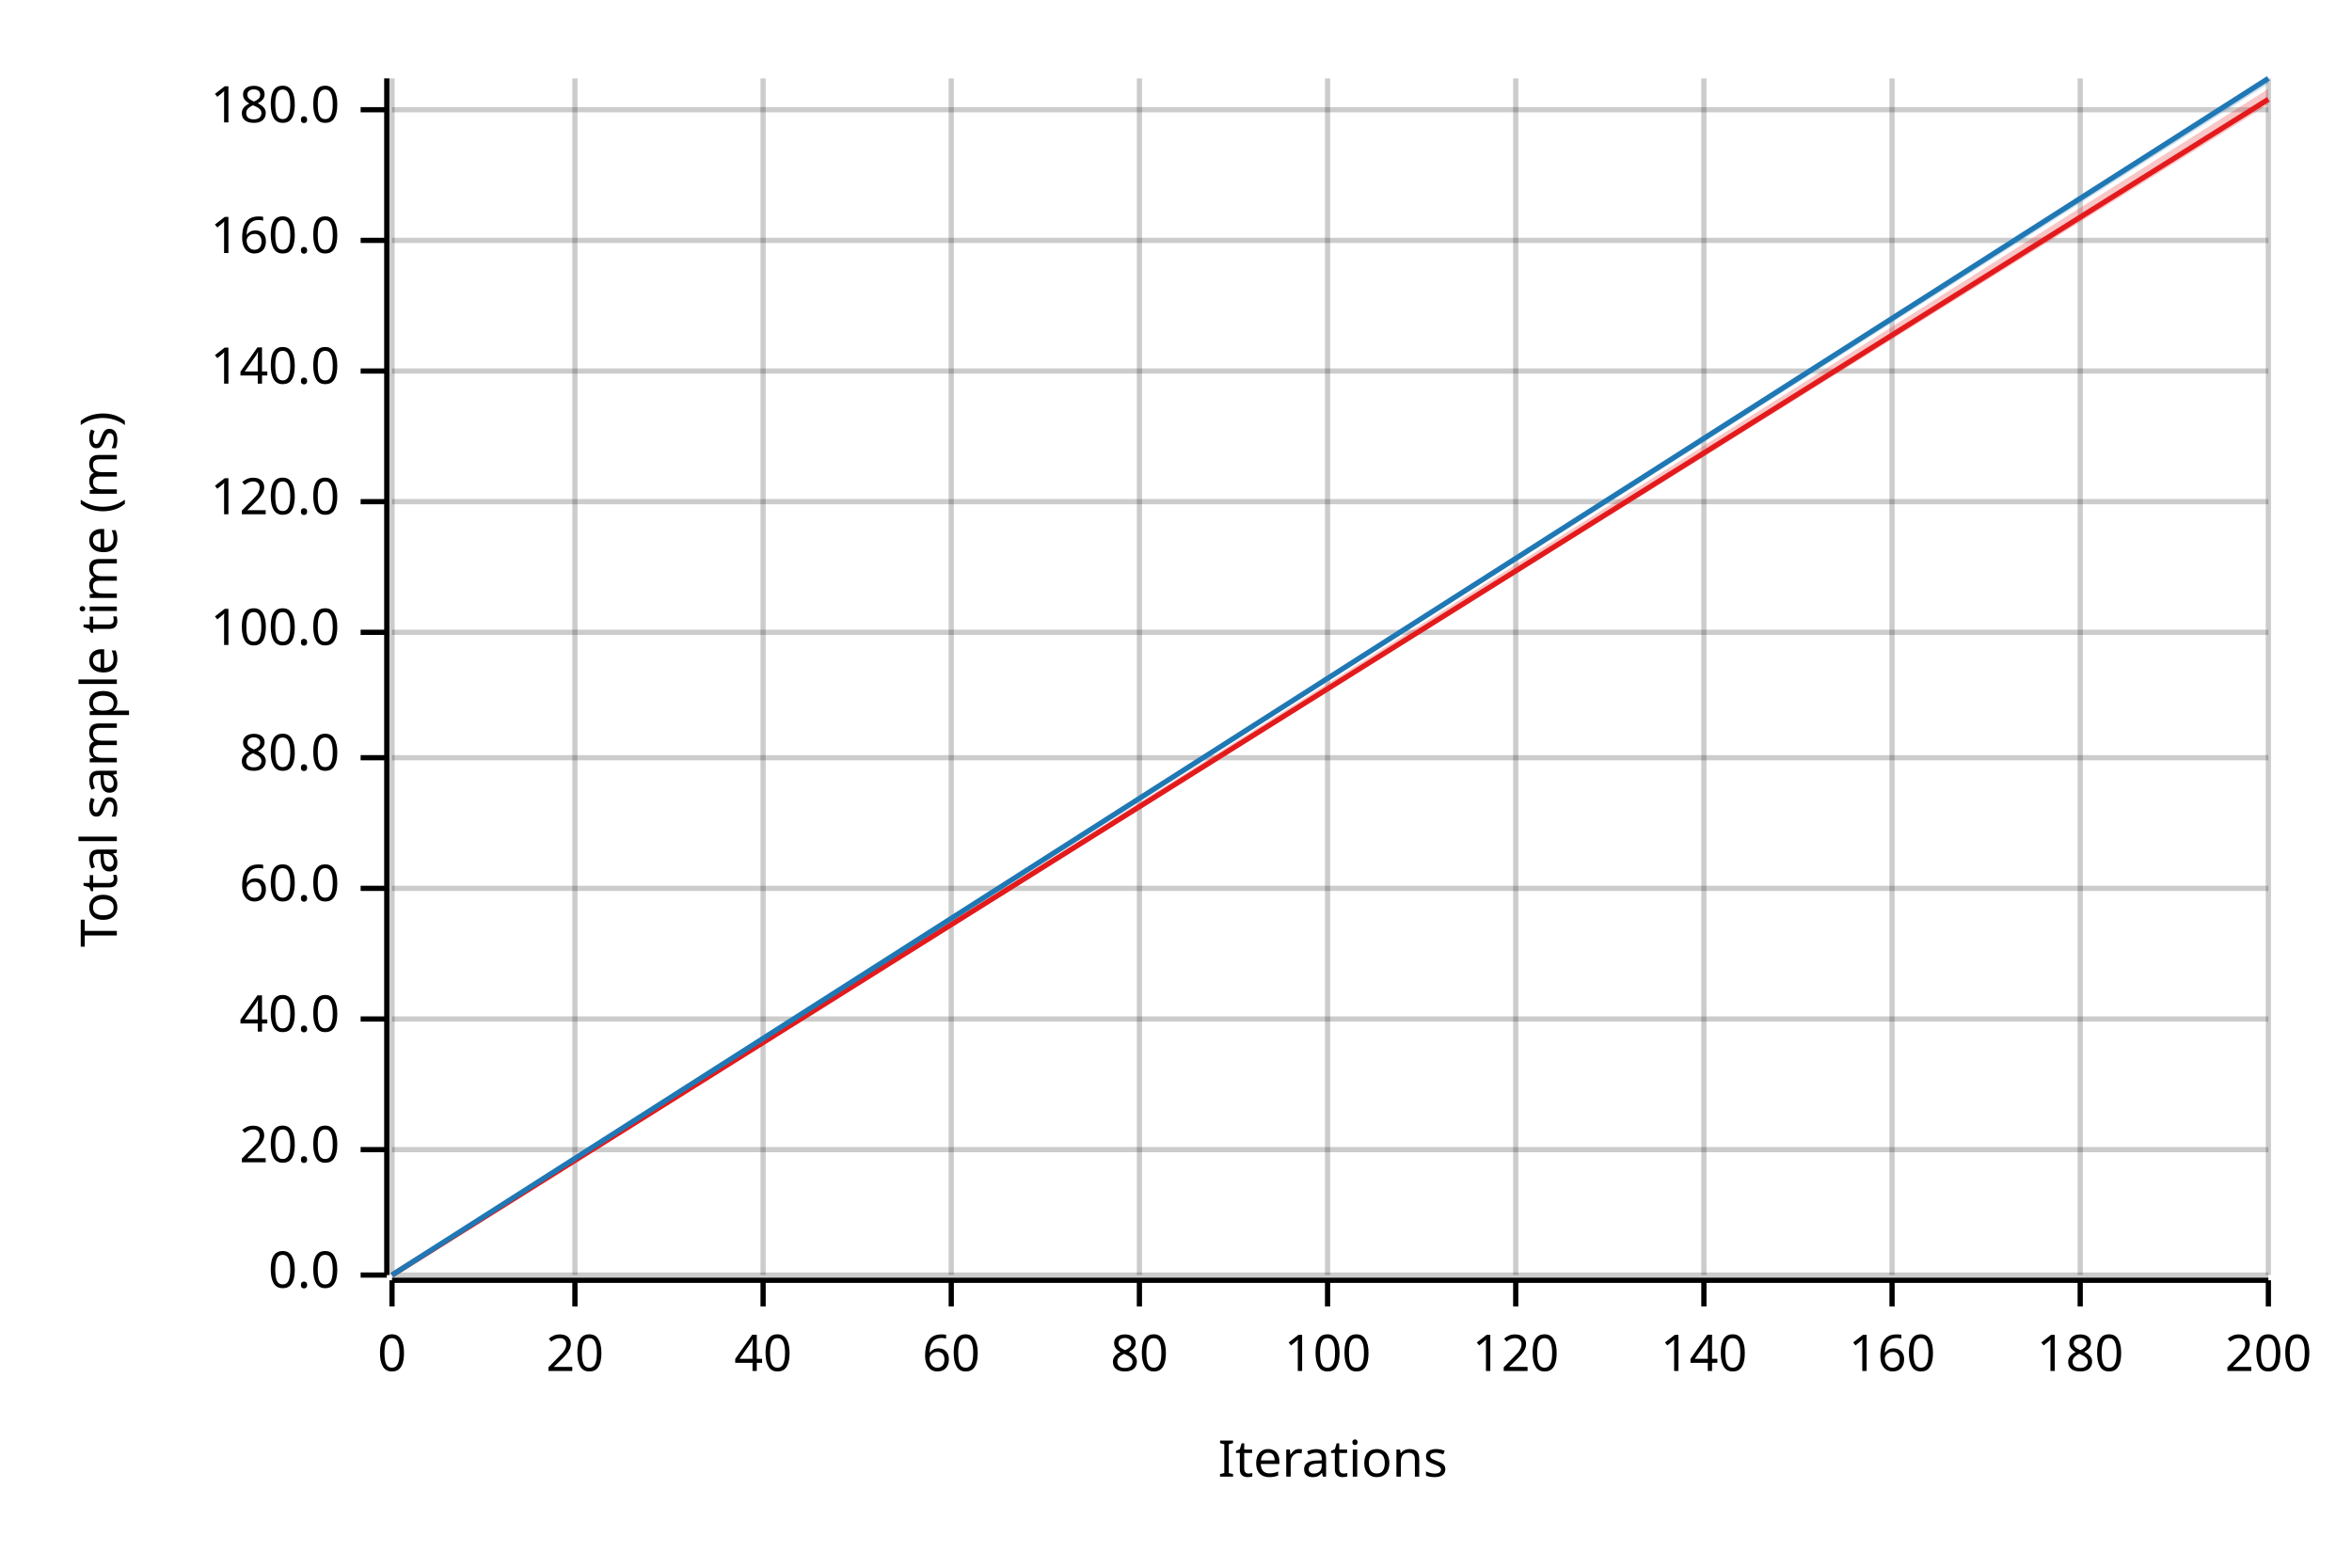
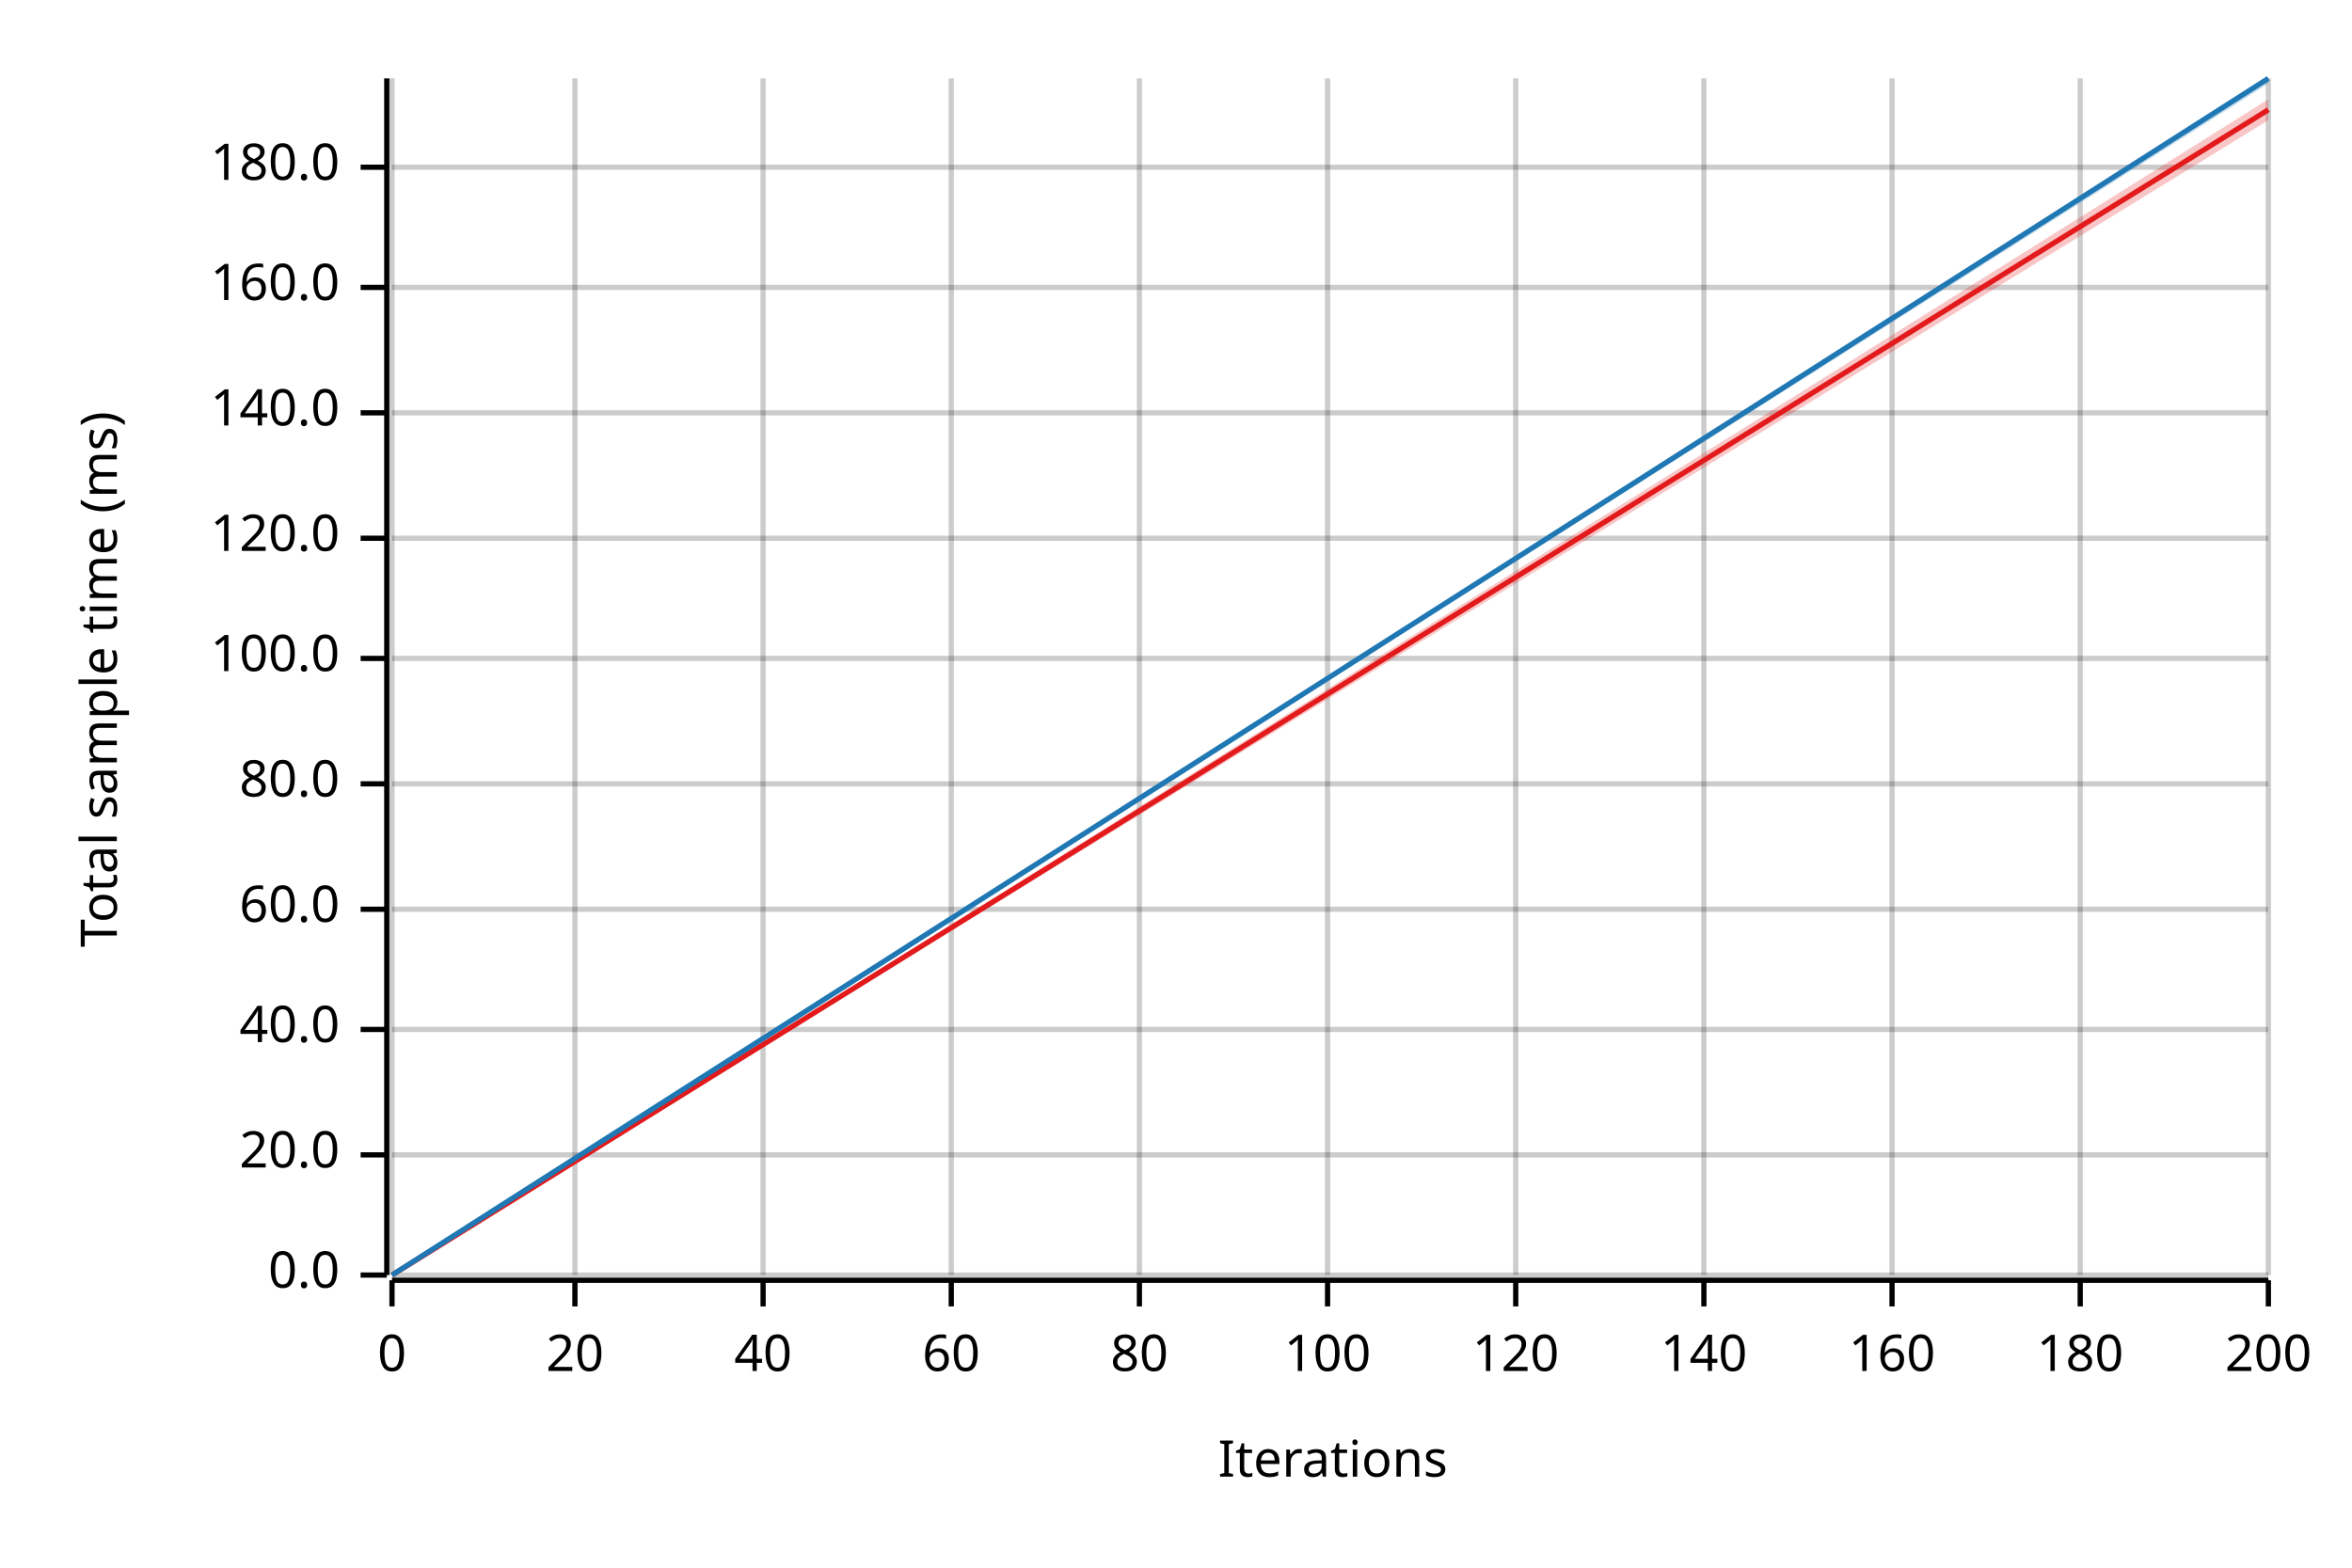
<svg xmlns="http://www.w3.org/2000/svg" width="450" height="300" viewBox="0 0 450 300">
  <text x="15" y="130" dy="0.76em" text-anchor="middle" font-family="sans-serif" font-size="9.677" opacity="1" fill="#000000" transform="rotate(270, 15, 130)">
Total sample time (ms)
</text>
  <text x="255" y="285" dy="-0.5ex" text-anchor="middle" font-family="sans-serif" font-size="9.677" opacity="1" fill="#000000">
Iterations
</text>
  <line opacity="0.2" stroke="#000000" stroke-width="1" x1="75" y1="244" x2="75" y2="15" />
  <line opacity="0.2" stroke="#000000" stroke-width="1" x1="110" y1="244" x2="110" y2="15" />
  <line opacity="0.2" stroke="#000000" stroke-width="1" x1="146" y1="244" x2="146" y2="15" />
  <line opacity="0.2" stroke="#000000" stroke-width="1" x1="182" y1="244" x2="182" y2="15" />
  <line opacity="0.2" stroke="#000000" stroke-width="1" x1="218" y1="244" x2="218" y2="15" />
  <line opacity="0.2" stroke="#000000" stroke-width="1" x1="254" y1="244" x2="254" y2="15" />
  <line opacity="0.2" stroke="#000000" stroke-width="1" x1="290" y1="244" x2="290" y2="15" />
  <line opacity="0.2" stroke="#000000" stroke-width="1" x1="326" y1="244" x2="326" y2="15" />
  <line opacity="0.2" stroke="#000000" stroke-width="1" x1="362" y1="244" x2="362" y2="15" />
  <line opacity="0.2" stroke="#000000" stroke-width="1" x1="398" y1="244" x2="398" y2="15" />
  <line opacity="0.2" stroke="#000000" stroke-width="1" x1="434" y1="244" x2="434" y2="15" />
  <line opacity="0.2" stroke="#000000" stroke-width="1" x1="75" y1="244" x2="434" y2="244" />
-   <line opacity="0.2" stroke="#000000" stroke-width="1" x1="75" y1="220" x2="434" y2="220" />
-   <line opacity="0.2" stroke="#000000" stroke-width="1" x1="75" y1="195" x2="434" y2="195" />
-   <line opacity="0.2" stroke="#000000" stroke-width="1" x1="75" y1="170" x2="434" y2="170" />
-   <line opacity="0.2" stroke="#000000" stroke-width="1" x1="75" y1="145" x2="434" y2="145" />
-   <line opacity="0.2" stroke="#000000" stroke-width="1" x1="75" y1="121" x2="434" y2="121" />
-   <line opacity="0.2" stroke="#000000" stroke-width="1" x1="75" y1="96" x2="434" y2="96" />
-   <line opacity="0.2" stroke="#000000" stroke-width="1" x1="75" y1="71" x2="434" y2="71" />
-   <line opacity="0.2" stroke="#000000" stroke-width="1" x1="75" y1="46" x2="434" y2="46" />
-   <line opacity="0.2" stroke="#000000" stroke-width="1" x1="75" y1="21" x2="434" y2="21" />
+   <line opacity="0.2" stroke="#000000" stroke-width="1" x1="75" y1="221" x2="434" y2="221" />
+   <line opacity="0.2" stroke="#000000" stroke-width="1" x1="75" y1="197" x2="434" y2="197" />
+   <line opacity="0.2" stroke="#000000" stroke-width="1" x1="75" y1="174" x2="434" y2="174" />
+   <line opacity="0.2" stroke="#000000" stroke-width="1" x1="75" y1="150" x2="434" y2="150" />
+   <line opacity="0.2" stroke="#000000" stroke-width="1" x1="75" y1="126" x2="434" y2="126" />
+   <line opacity="0.2" stroke="#000000" stroke-width="1" x1="75" y1="103" x2="434" y2="103" />
+   <line opacity="0.2" stroke="#000000" stroke-width="1" x1="75" y1="79" x2="434" y2="79" />
+   <line opacity="0.2" stroke="#000000" stroke-width="1" x1="75" y1="55" x2="434" y2="55" />
+   <line opacity="0.2" stroke="#000000" stroke-width="1" x1="75" y1="32" x2="434" y2="32" />
  <polyline fill="none" opacity="1" stroke="#000000" stroke-width="1" points="74,15 74,244 " />
  <text x="65" y="244" dy="0.5ex" text-anchor="end" font-family="sans-serif" font-size="9.677" opacity="1" fill="#000000">
0.0
</text>
  <polyline fill="none" opacity="1" stroke="#000000" stroke-width="1" points="69,244 74,244 " />
-   <text x="65" y="220" dy="0.5ex" text-anchor="end" font-family="sans-serif" font-size="9.677" opacity="1" fill="#000000">
+   <text x="65" y="221" dy="0.5ex" text-anchor="end" font-family="sans-serif" font-size="9.677" opacity="1" fill="#000000">
20.0
</text>
-   <polyline fill="none" opacity="1" stroke="#000000" stroke-width="1" points="69,220 74,220 " />
-   <text x="65" y="195" dy="0.5ex" text-anchor="end" font-family="sans-serif" font-size="9.677" opacity="1" fill="#000000">
+   <polyline fill="none" opacity="1" stroke="#000000" stroke-width="1" points="69,221 74,221 " />
+   <text x="65" y="197" dy="0.5ex" text-anchor="end" font-family="sans-serif" font-size="9.677" opacity="1" fill="#000000">
40.0
</text>
-   <polyline fill="none" opacity="1" stroke="#000000" stroke-width="1" points="69,195 74,195 " />
-   <text x="65" y="170" dy="0.5ex" text-anchor="end" font-family="sans-serif" font-size="9.677" opacity="1" fill="#000000">
+   <polyline fill="none" opacity="1" stroke="#000000" stroke-width="1" points="69,197 74,197 " />
+   <text x="65" y="174" dy="0.5ex" text-anchor="end" font-family="sans-serif" font-size="9.677" opacity="1" fill="#000000">
60.0
</text>
-   <polyline fill="none" opacity="1" stroke="#000000" stroke-width="1" points="69,170 74,170 " />
-   <text x="65" y="145" dy="0.5ex" text-anchor="end" font-family="sans-serif" font-size="9.677" opacity="1" fill="#000000">
+   <polyline fill="none" opacity="1" stroke="#000000" stroke-width="1" points="69,174 74,174 " />
+   <text x="65" y="150" dy="0.5ex" text-anchor="end" font-family="sans-serif" font-size="9.677" opacity="1" fill="#000000">
80.0
</text>
-   <polyline fill="none" opacity="1" stroke="#000000" stroke-width="1" points="69,145 74,145 " />
-   <text x="65" y="121" dy="0.5ex" text-anchor="end" font-family="sans-serif" font-size="9.677" opacity="1" fill="#000000">
+   <polyline fill="none" opacity="1" stroke="#000000" stroke-width="1" points="69,150 74,150 " />
+   <text x="65" y="126" dy="0.5ex" text-anchor="end" font-family="sans-serif" font-size="9.677" opacity="1" fill="#000000">
100.0
</text>
-   <polyline fill="none" opacity="1" stroke="#000000" stroke-width="1" points="69,121 74,121 " />
-   <text x="65" y="96" dy="0.5ex" text-anchor="end" font-family="sans-serif" font-size="9.677" opacity="1" fill="#000000">
+   <polyline fill="none" opacity="1" stroke="#000000" stroke-width="1" points="69,126 74,126 " />
+   <text x="65" y="103" dy="0.5ex" text-anchor="end" font-family="sans-serif" font-size="9.677" opacity="1" fill="#000000">
120.0
</text>
-   <polyline fill="none" opacity="1" stroke="#000000" stroke-width="1" points="69,96 74,96 " />
-   <text x="65" y="71" dy="0.5ex" text-anchor="end" font-family="sans-serif" font-size="9.677" opacity="1" fill="#000000">
+   <polyline fill="none" opacity="1" stroke="#000000" stroke-width="1" points="69,103 74,103 " />
+   <text x="65" y="79" dy="0.5ex" text-anchor="end" font-family="sans-serif" font-size="9.677" opacity="1" fill="#000000">
140.0
</text>
-   <polyline fill="none" opacity="1" stroke="#000000" stroke-width="1" points="69,71 74,71 " />
-   <text x="65" y="46" dy="0.5ex" text-anchor="end" font-family="sans-serif" font-size="9.677" opacity="1" fill="#000000">
+   <polyline fill="none" opacity="1" stroke="#000000" stroke-width="1" points="69,79 74,79 " />
+   <text x="65" y="55" dy="0.5ex" text-anchor="end" font-family="sans-serif" font-size="9.677" opacity="1" fill="#000000">
160.0
</text>
-   <polyline fill="none" opacity="1" stroke="#000000" stroke-width="1" points="69,46 74,46 " />
-   <text x="65" y="21" dy="0.5ex" text-anchor="end" font-family="sans-serif" font-size="9.677" opacity="1" fill="#000000">
+   <polyline fill="none" opacity="1" stroke="#000000" stroke-width="1" points="69,55 74,55 " />
+   <text x="65" y="32" dy="0.5ex" text-anchor="end" font-family="sans-serif" font-size="9.677" opacity="1" fill="#000000">
180.0
</text>
-   <polyline fill="none" opacity="1" stroke="#000000" stroke-width="1" points="69,21 74,21 " />
+   <polyline fill="none" opacity="1" stroke="#000000" stroke-width="1" points="69,32 74,32 " />
  <polyline fill="none" opacity="1" stroke="#000000" stroke-width="1" points="75,245 434,245 " />
  <text x="75" y="255" dy="0.76em" text-anchor="middle" font-family="sans-serif" font-size="9.677" opacity="1" fill="#000000">
0
</text>
  <polyline fill="none" opacity="1" stroke="#000000" stroke-width="1" points="75,245 75,250 " />
  <text x="110" y="255" dy="0.76em" text-anchor="middle" font-family="sans-serif" font-size="9.677" opacity="1" fill="#000000">
20
</text>
  <polyline fill="none" opacity="1" stroke="#000000" stroke-width="1" points="110,245 110,250 " />
  <text x="146" y="255" dy="0.76em" text-anchor="middle" font-family="sans-serif" font-size="9.677" opacity="1" fill="#000000">
40
</text>
  <polyline fill="none" opacity="1" stroke="#000000" stroke-width="1" points="146,245 146,250 " />
  <text x="182" y="255" dy="0.76em" text-anchor="middle" font-family="sans-serif" font-size="9.677" opacity="1" fill="#000000">
60
</text>
  <polyline fill="none" opacity="1" stroke="#000000" stroke-width="1" points="182,245 182,250 " />
  <text x="218" y="255" dy="0.76em" text-anchor="middle" font-family="sans-serif" font-size="9.677" opacity="1" fill="#000000">
80
</text>
  <polyline fill="none" opacity="1" stroke="#000000" stroke-width="1" points="218,245 218,250 " />
  <text x="254" y="255" dy="0.76em" text-anchor="middle" font-family="sans-serif" font-size="9.677" opacity="1" fill="#000000">
100
</text>
  <polyline fill="none" opacity="1" stroke="#000000" stroke-width="1" points="254,245 254,250 " />
  <text x="290" y="255" dy="0.76em" text-anchor="middle" font-family="sans-serif" font-size="9.677" opacity="1" fill="#000000">
120
</text>
  <polyline fill="none" opacity="1" stroke="#000000" stroke-width="1" points="290,245 290,250 " />
  <text x="326" y="255" dy="0.76em" text-anchor="middle" font-family="sans-serif" font-size="9.677" opacity="1" fill="#000000">
140
</text>
  <polyline fill="none" opacity="1" stroke="#000000" stroke-width="1" points="326,245 326,250 " />
  <text x="362" y="255" dy="0.76em" text-anchor="middle" font-family="sans-serif" font-size="9.677" opacity="1" fill="#000000">
160
</text>
  <polyline fill="none" opacity="1" stroke="#000000" stroke-width="1" points="362,245 362,250 " />
  <text x="398" y="255" dy="0.76em" text-anchor="middle" font-family="sans-serif" font-size="9.677" opacity="1" fill="#000000">
180
</text>
  <polyline fill="none" opacity="1" stroke="#000000" stroke-width="1" points="398,245 398,250 " />
  <text x="434" y="255" dy="0.76em" text-anchor="middle" font-family="sans-serif" font-size="9.677" opacity="1" fill="#000000">
200
</text>
  <polyline fill="none" opacity="1" stroke="#000000" stroke-width="1" points="434,245 434,250 " />
-   <polyline fill="none" opacity="1" stroke="#E31A1C" stroke-width="1" points="75,244 434,19 " />
-   <polygon opacity="0.25" fill="#E31A1C" points="75,244 434,20 434,17 " />
+   <polyline fill="none" opacity="1" stroke="#E31A1C" stroke-width="1" points="75,244 434,21 " />
+   <polygon opacity="0.25" fill="#E31A1C" points="75,244 434,23 434,19 " />
  <polyline fill="none" opacity="1" stroke="#1F78B4" stroke-width="1" points="75,244 434,15 " />
  <polygon opacity="0.25" fill="#1F78B4" points="75,244 434,16 434,15 " />
</svg>
